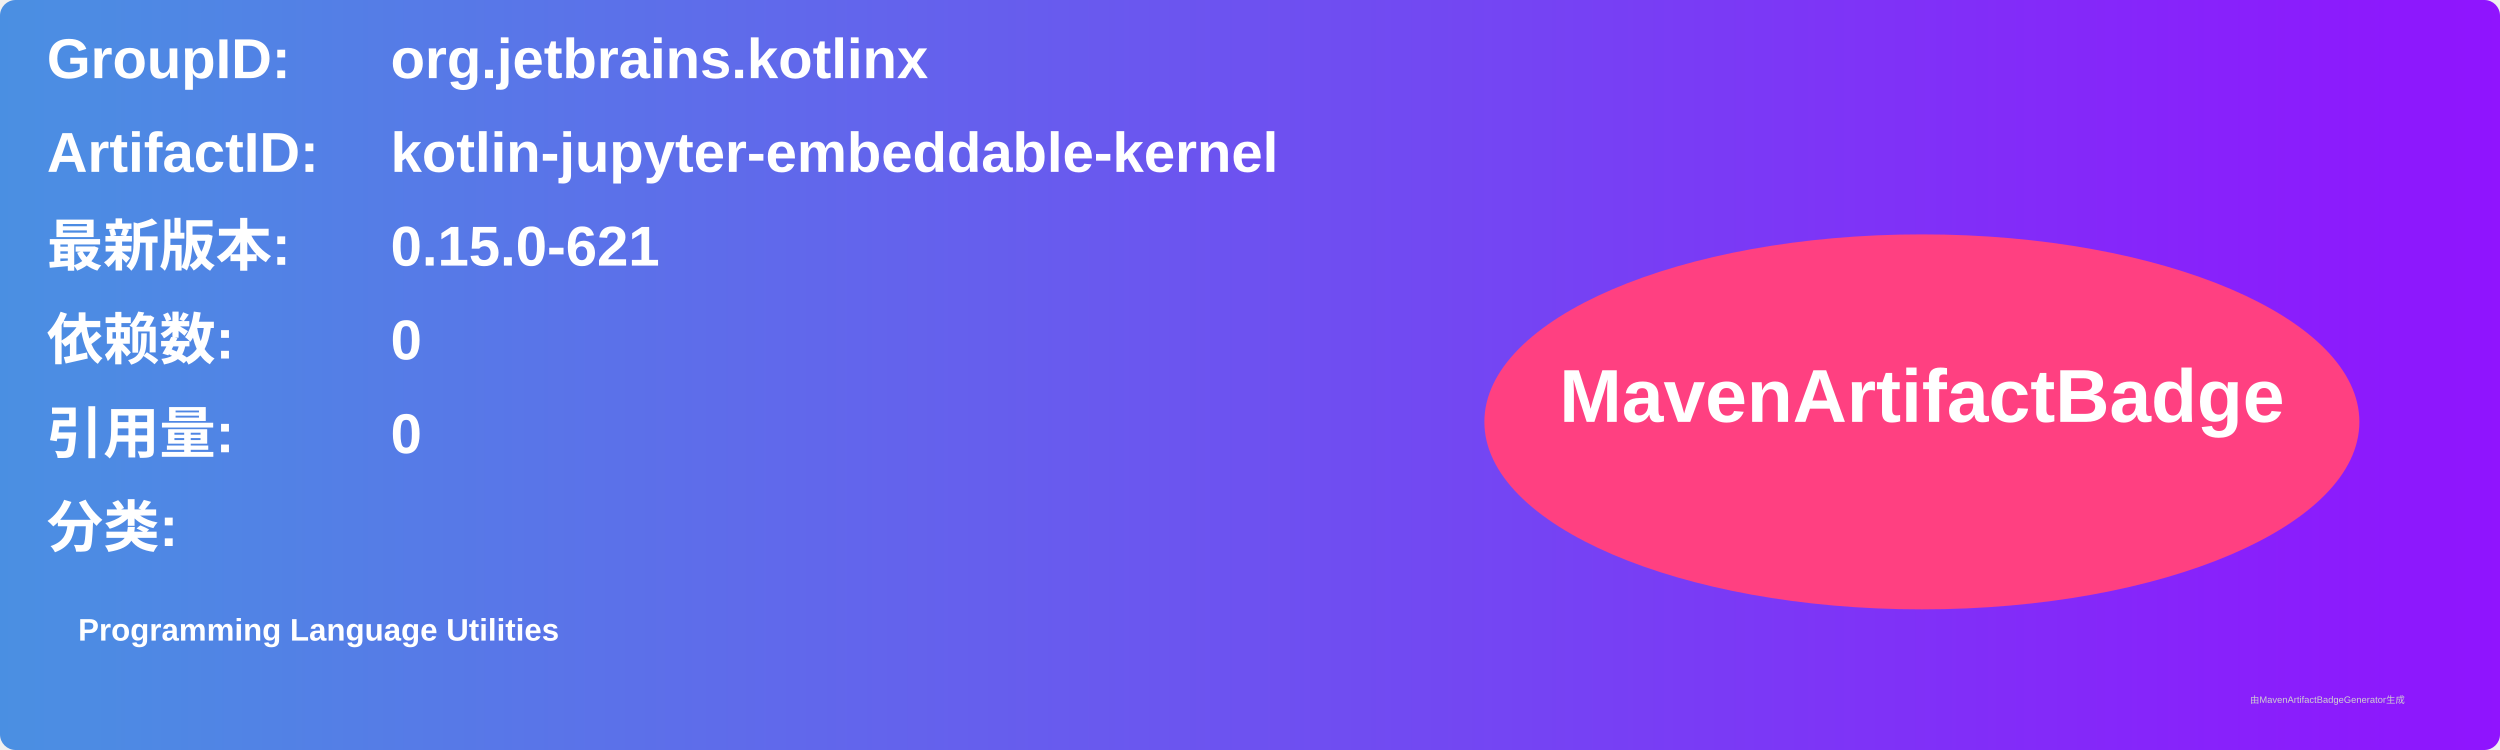
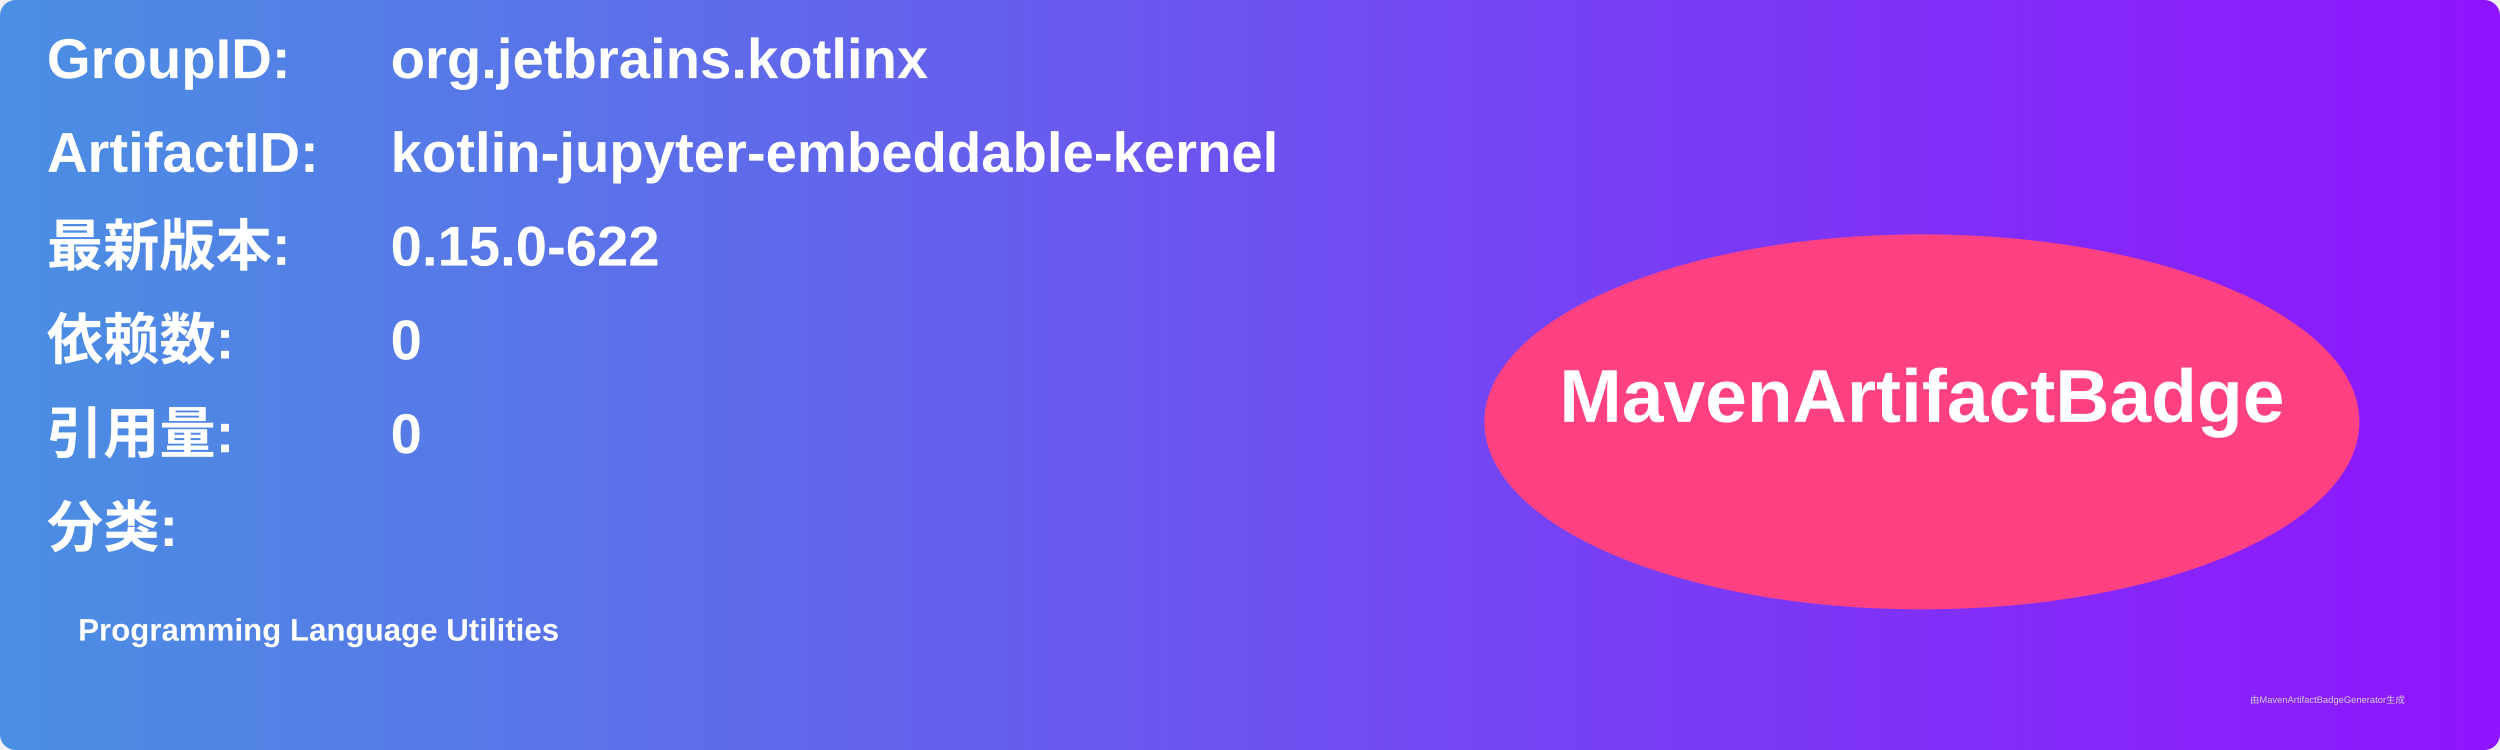
<svg xmlns="http://www.w3.org/2000/svg" width="800" height="240" viewBox="0 0 800 240">
  <linearGradient id="grad" x1="0%" y1="0%" x2="100%" y2="0%">
    <stop offset="0%" stop-color="#4a90e2" />
    <stop offset="100%" stop-color="#9013fe" />
  </linearGradient>
  <rect width="100%" height="100%" rx="5" ry="5" fill="url(#grad)" />
  <g transform="translate(15, 15)">
    <text x="0" y="10" font-family="Arial" font-size="18" fill="white" font-weight="bold" width="260">GroupID:</text>
    <text x="110" y="10" font-family="Arial" font-size="18" fill="white" font-weight="bold" width="460">org.jetbrains.kotlinx</text>
    <text x="0" y="40" font-family="Arial" font-size="18" fill="white" font-weight="bold" width="260">ArtifactID:</text>
    <text x="110" y="40" font-family="Arial" font-size="18" fill="white" font-weight="bold" width="460">kotlin-jupyter-embeddable-kernel</text>
    <text x="0" y="70" font-family="Arial" font-size="18" fill="white" font-weight="bold">最新版本:</text>
    <text x="110" y="70" font-family="Arial" font-size="18" fill="white" font-weight="bold">
-       <tspan font-weight="bold">0.15.0-621</tspan>
+       <tspan font-weight="bold">0.15.0-622</tspan>
    </text>
    <text x="0" y="100" font-family="Arial" font-size="18" fill="white" font-weight="bold">依赖数: </text>
    <text x="110" y="100" font-family="Arial" font-size="18" fill="white">
      <tspan font-weight="bold">0</tspan>
    </text>
    <text x="0" y="130" font-family="Arial" font-size="18" fill="white" font-weight="bold">引用量: </text>
    <text x="110" y="130" font-family="Arial" font-size="18" fill="white">
      <tspan font-weight="bold">0</tspan>
    </text>
    <text x="0" y="160" font-family="Arial" font-size="18" fill="white" font-weight="bold">分类:</text>
    <text x="10" y="190" font-family="Arial" font-size="10" fill="white">
      <tspan font-weight="bold">Programming Language Utilities</tspan>
    </text>
    <ellipse cx="600" cy="120" rx="140" ry="60" fill="#ff4081" />
    <text x="600" y="120" text-anchor="middle" font-family="Arial" font-size="24" fill="white" font-weight="bold">MavenArtifactBadge</text>
  </g>
  <text x="720" y="225" font-family="Arial" font-size="3" fill="#d0d0d0">由MavenArtifactBadgeGenerator生成</text>
</svg>
